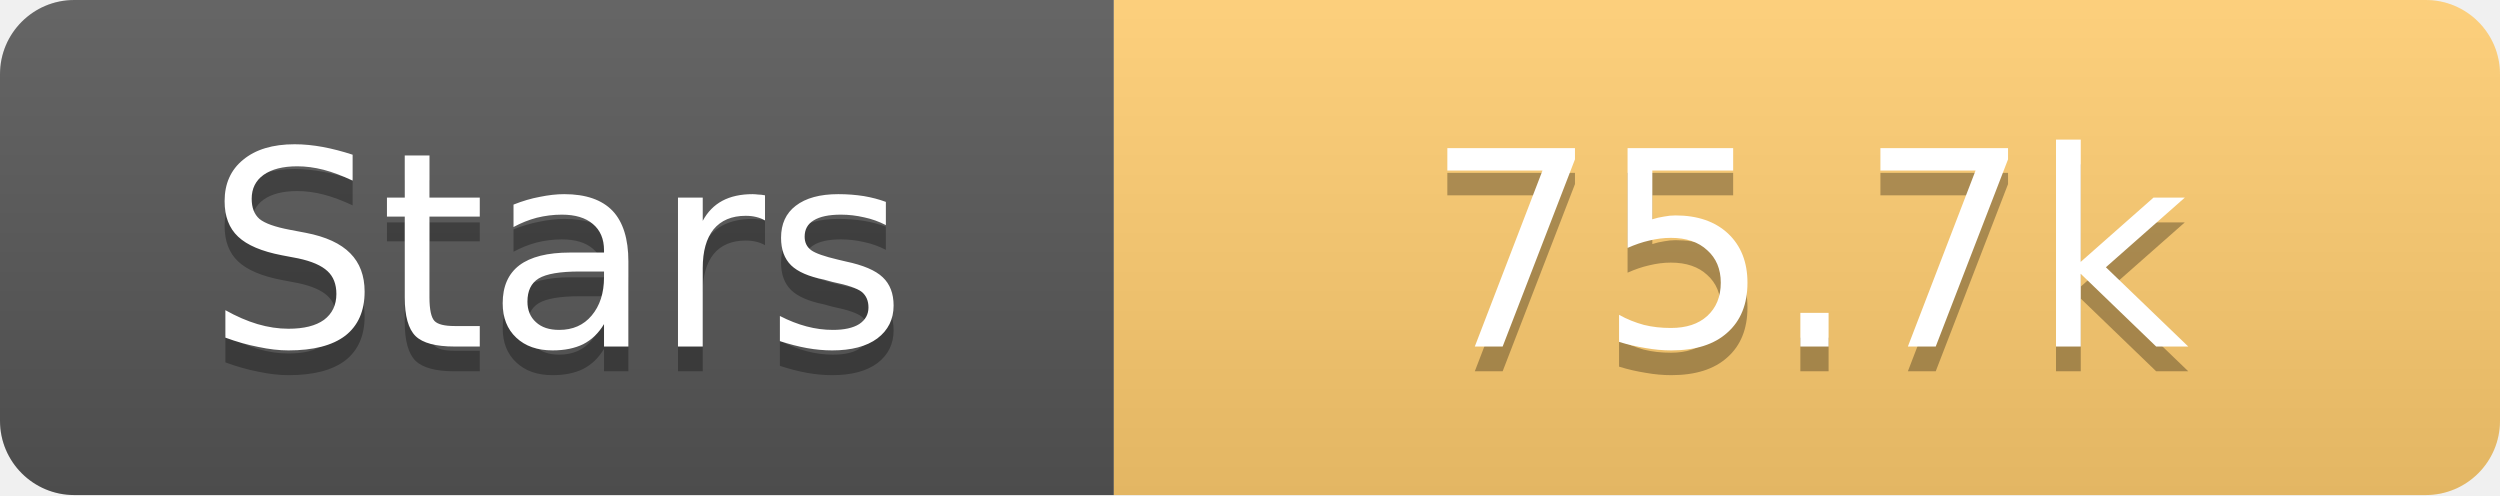
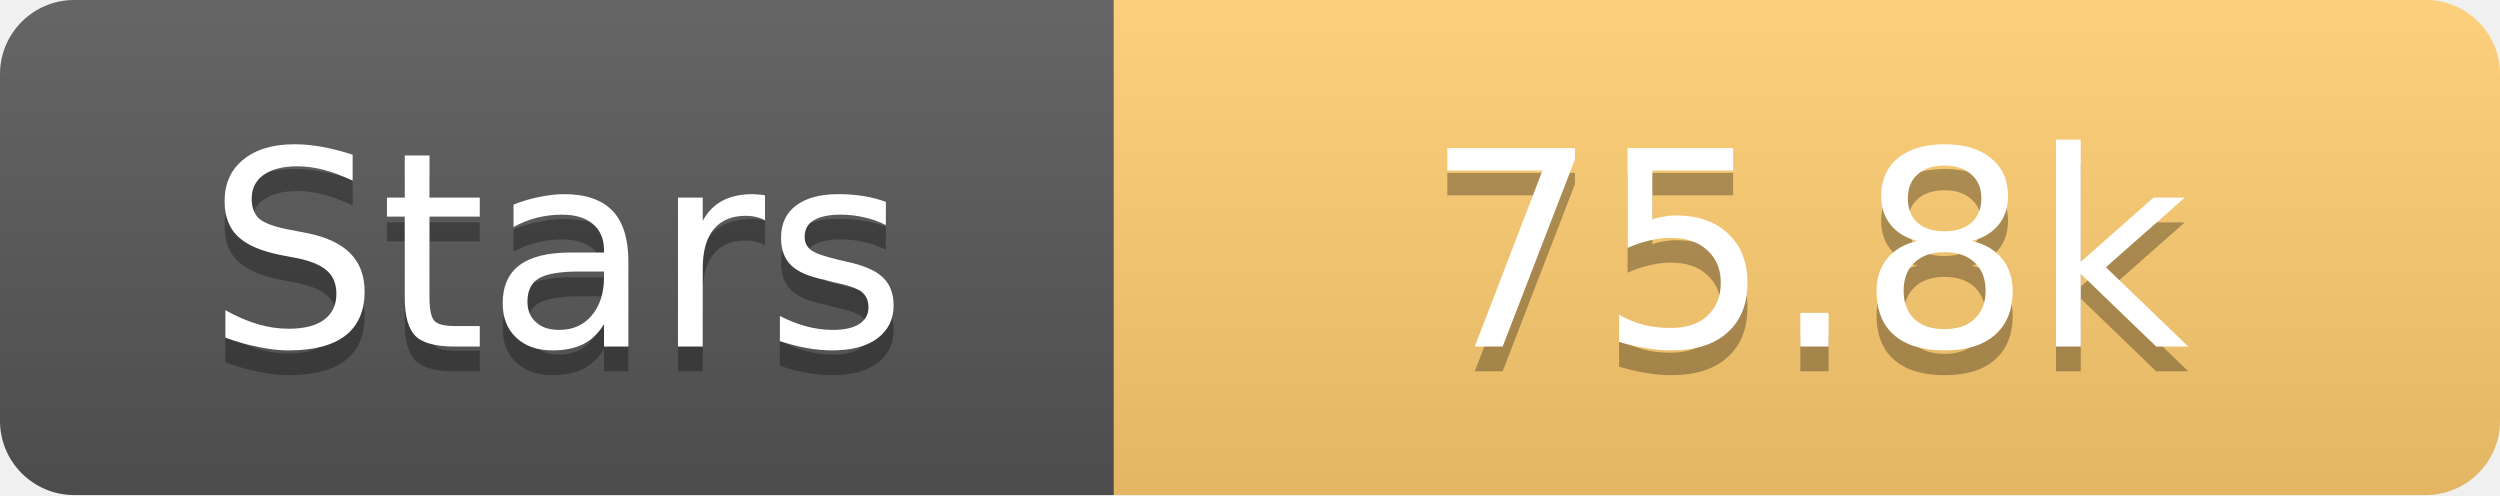
<svg xmlns="http://www.w3.org/2000/svg" width="101" height="20">
  <linearGradient id="s" x2="0" y2="100%">
    <stop offset="0" stop-color="#fff" stop-opacity=".1" />
    <stop offset="1" stop-opacity=".1" />
  </linearGradient>
  <clipPath id="r">
    <rect width="101" height="20" rx="3" fill="#fff" />
  </clipPath>
  <g clip-path="url(#r)">
    <rect width="45" height="20" fill="#555" />
    <rect x="45" width="56" height="20" fill="#fdcb6e" />
    <rect width="101" height="20" fill="url(#s)" />
  </g>
  <g fill="#fff" text-anchor="middle" font-family="Verdana,Geneva,DejaVu Sans,sans-serif" text-rendering="geometricPrecision" font-size="11">
    <text x="22.5" y="15" fill="#010101" fill-opacity=".3">Stars</text>
    <text x="22.5" y="14">Stars</text>
-     <text x="73.0" y="15" fill="#010101" fill-opacity=".3">75.7k</text>
-     <text x="73.0" y="14">75.7k</text>
+     <text x="73.0" y="15" fill="#010101" fill-opacity=".3">75.8k</text>
+     <text x="73.0" y="14">75.8k</text>
  </g>
</svg>
